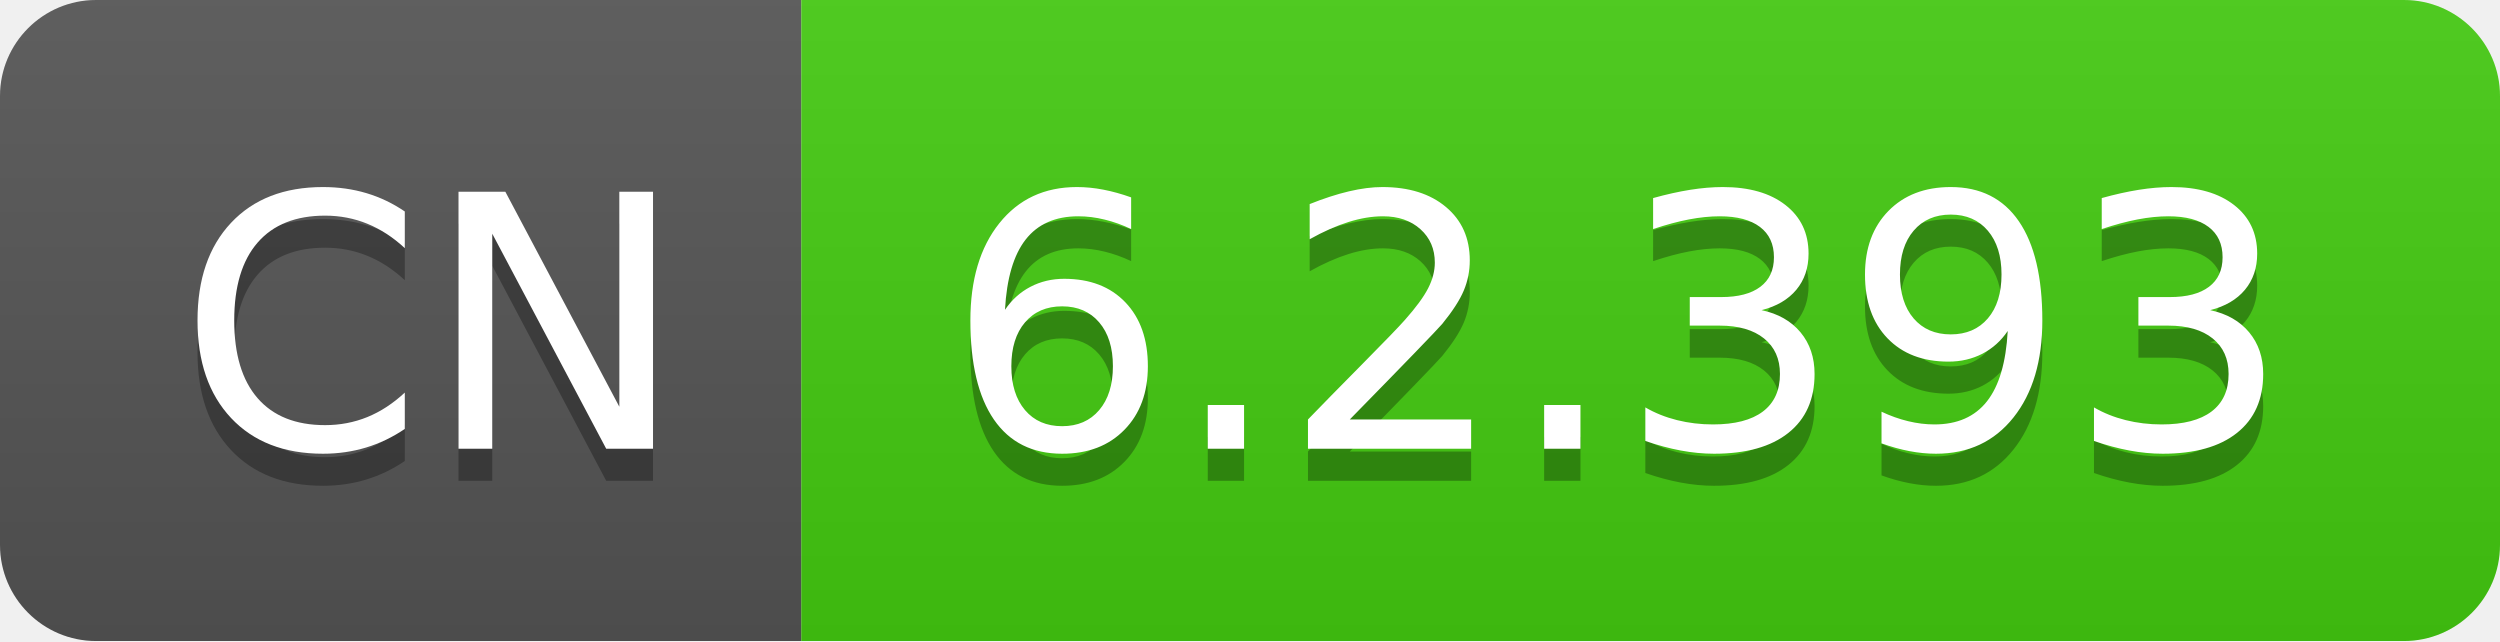
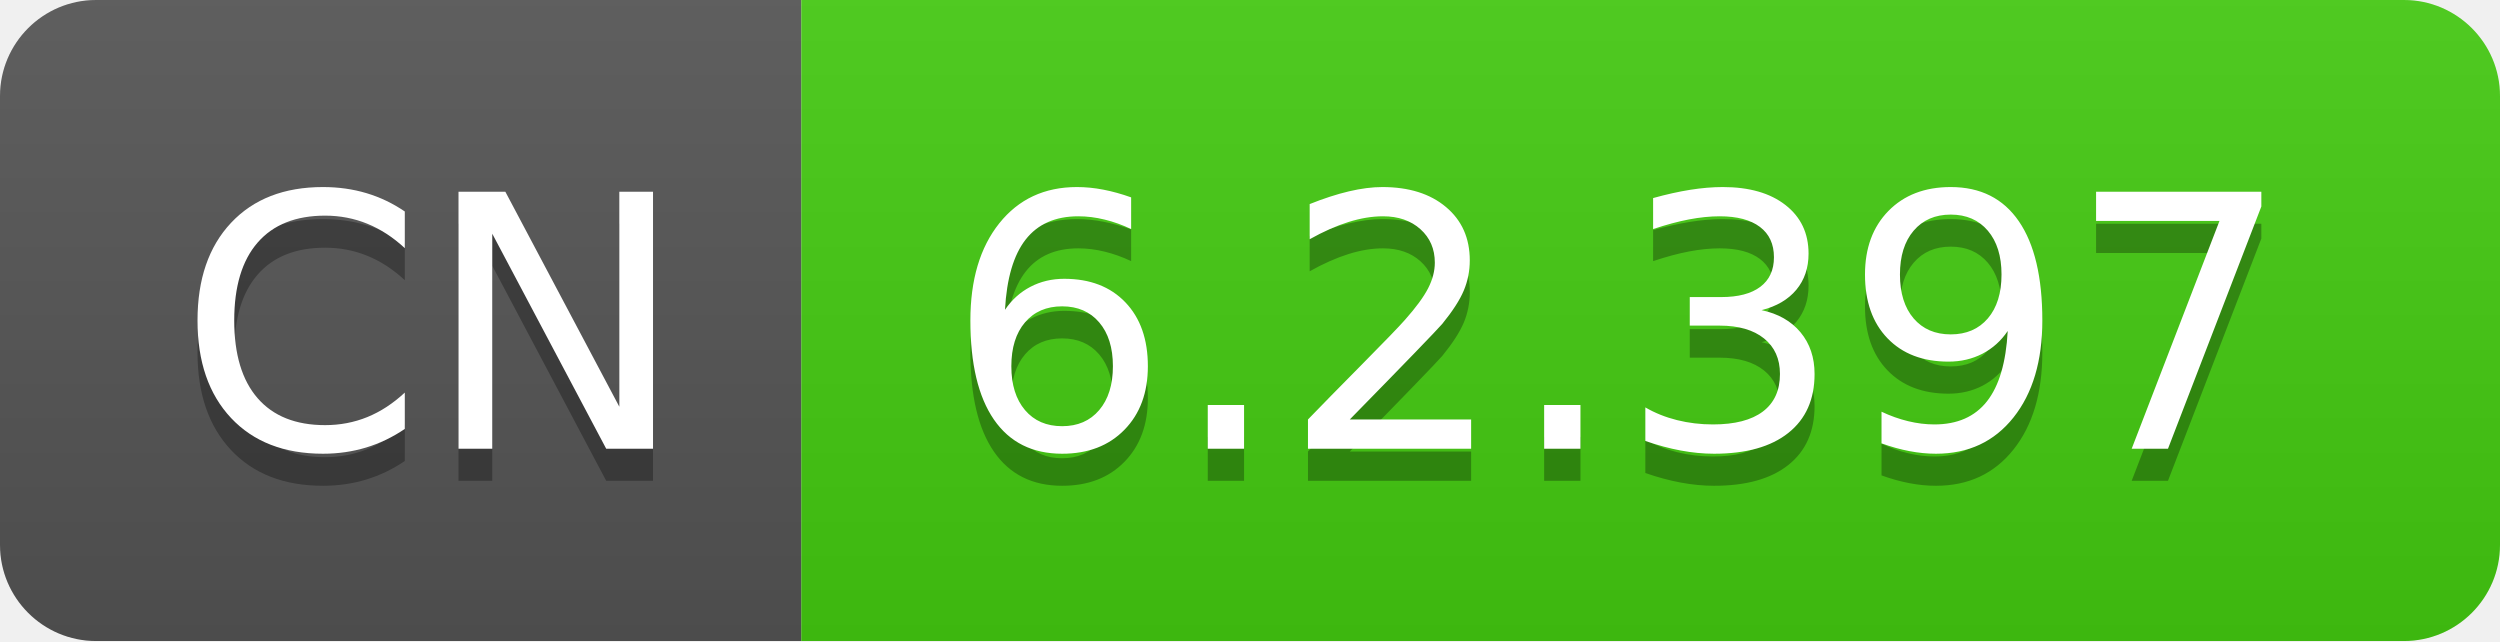
- <svg xmlns="http://www.w3.org/2000/svg" width="78" height="20" role="img" aria-label="CN: 6.2.393">
+ <svg xmlns="http://www.w3.org/2000/svg" width="78" height="20" role="img" aria-label="CN: 6.2.397">
  <linearGradient id="s" x2="0" y2="100%">
    <stop offset="0" stop-color="#bbb" stop-opacity=".1" />
    <stop offset="1" stop-opacity=".1" />
  </linearGradient>
  <clipPath id="r">
    <rect width="78" height="20" rx="3" fill="#fff" />
  </clipPath>
  <g clip-path="url(#r)">
    <rect width="25" height="20" fill="#555" />
    <rect x="25" width="53" height="20" fill="#4c1" />
    <rect width="78" height="20" fill="url(#s)" />
  </g>
  <g fill="#fff" text-anchor="middle" font-family="Verdana,Geneva,DejaVu Sans,sans-serif" text-rendering="geometricPrecision" font-size="110">
    <text aria-hidden="true" x="135" y="150" fill="#010101" fill-opacity=".3" transform="scale(.1)" textLength="150">CN</text>
    <text x="135" y="140" transform="scale(.1)" fill="#fff" textLength="150">CN</text>
-     <text aria-hidden="true" x="505" y="150" fill="#010101" fill-opacity=".3" transform="scale(.1)" textLength="430">6.2.393</text>
-     <text x="505" y="140" transform="scale(.1)" fill="#fff" textLength="430">6.2.393</text>
+     <text aria-hidden="true" x="505" y="150" fill="#010101" fill-opacity=".3" transform="scale(.1)" textLength="430">6.2.397</text>
+     <text x="505" y="140" transform="scale(.1)" fill="#fff" textLength="430">6.2.397</text>
  </g>
</svg>
